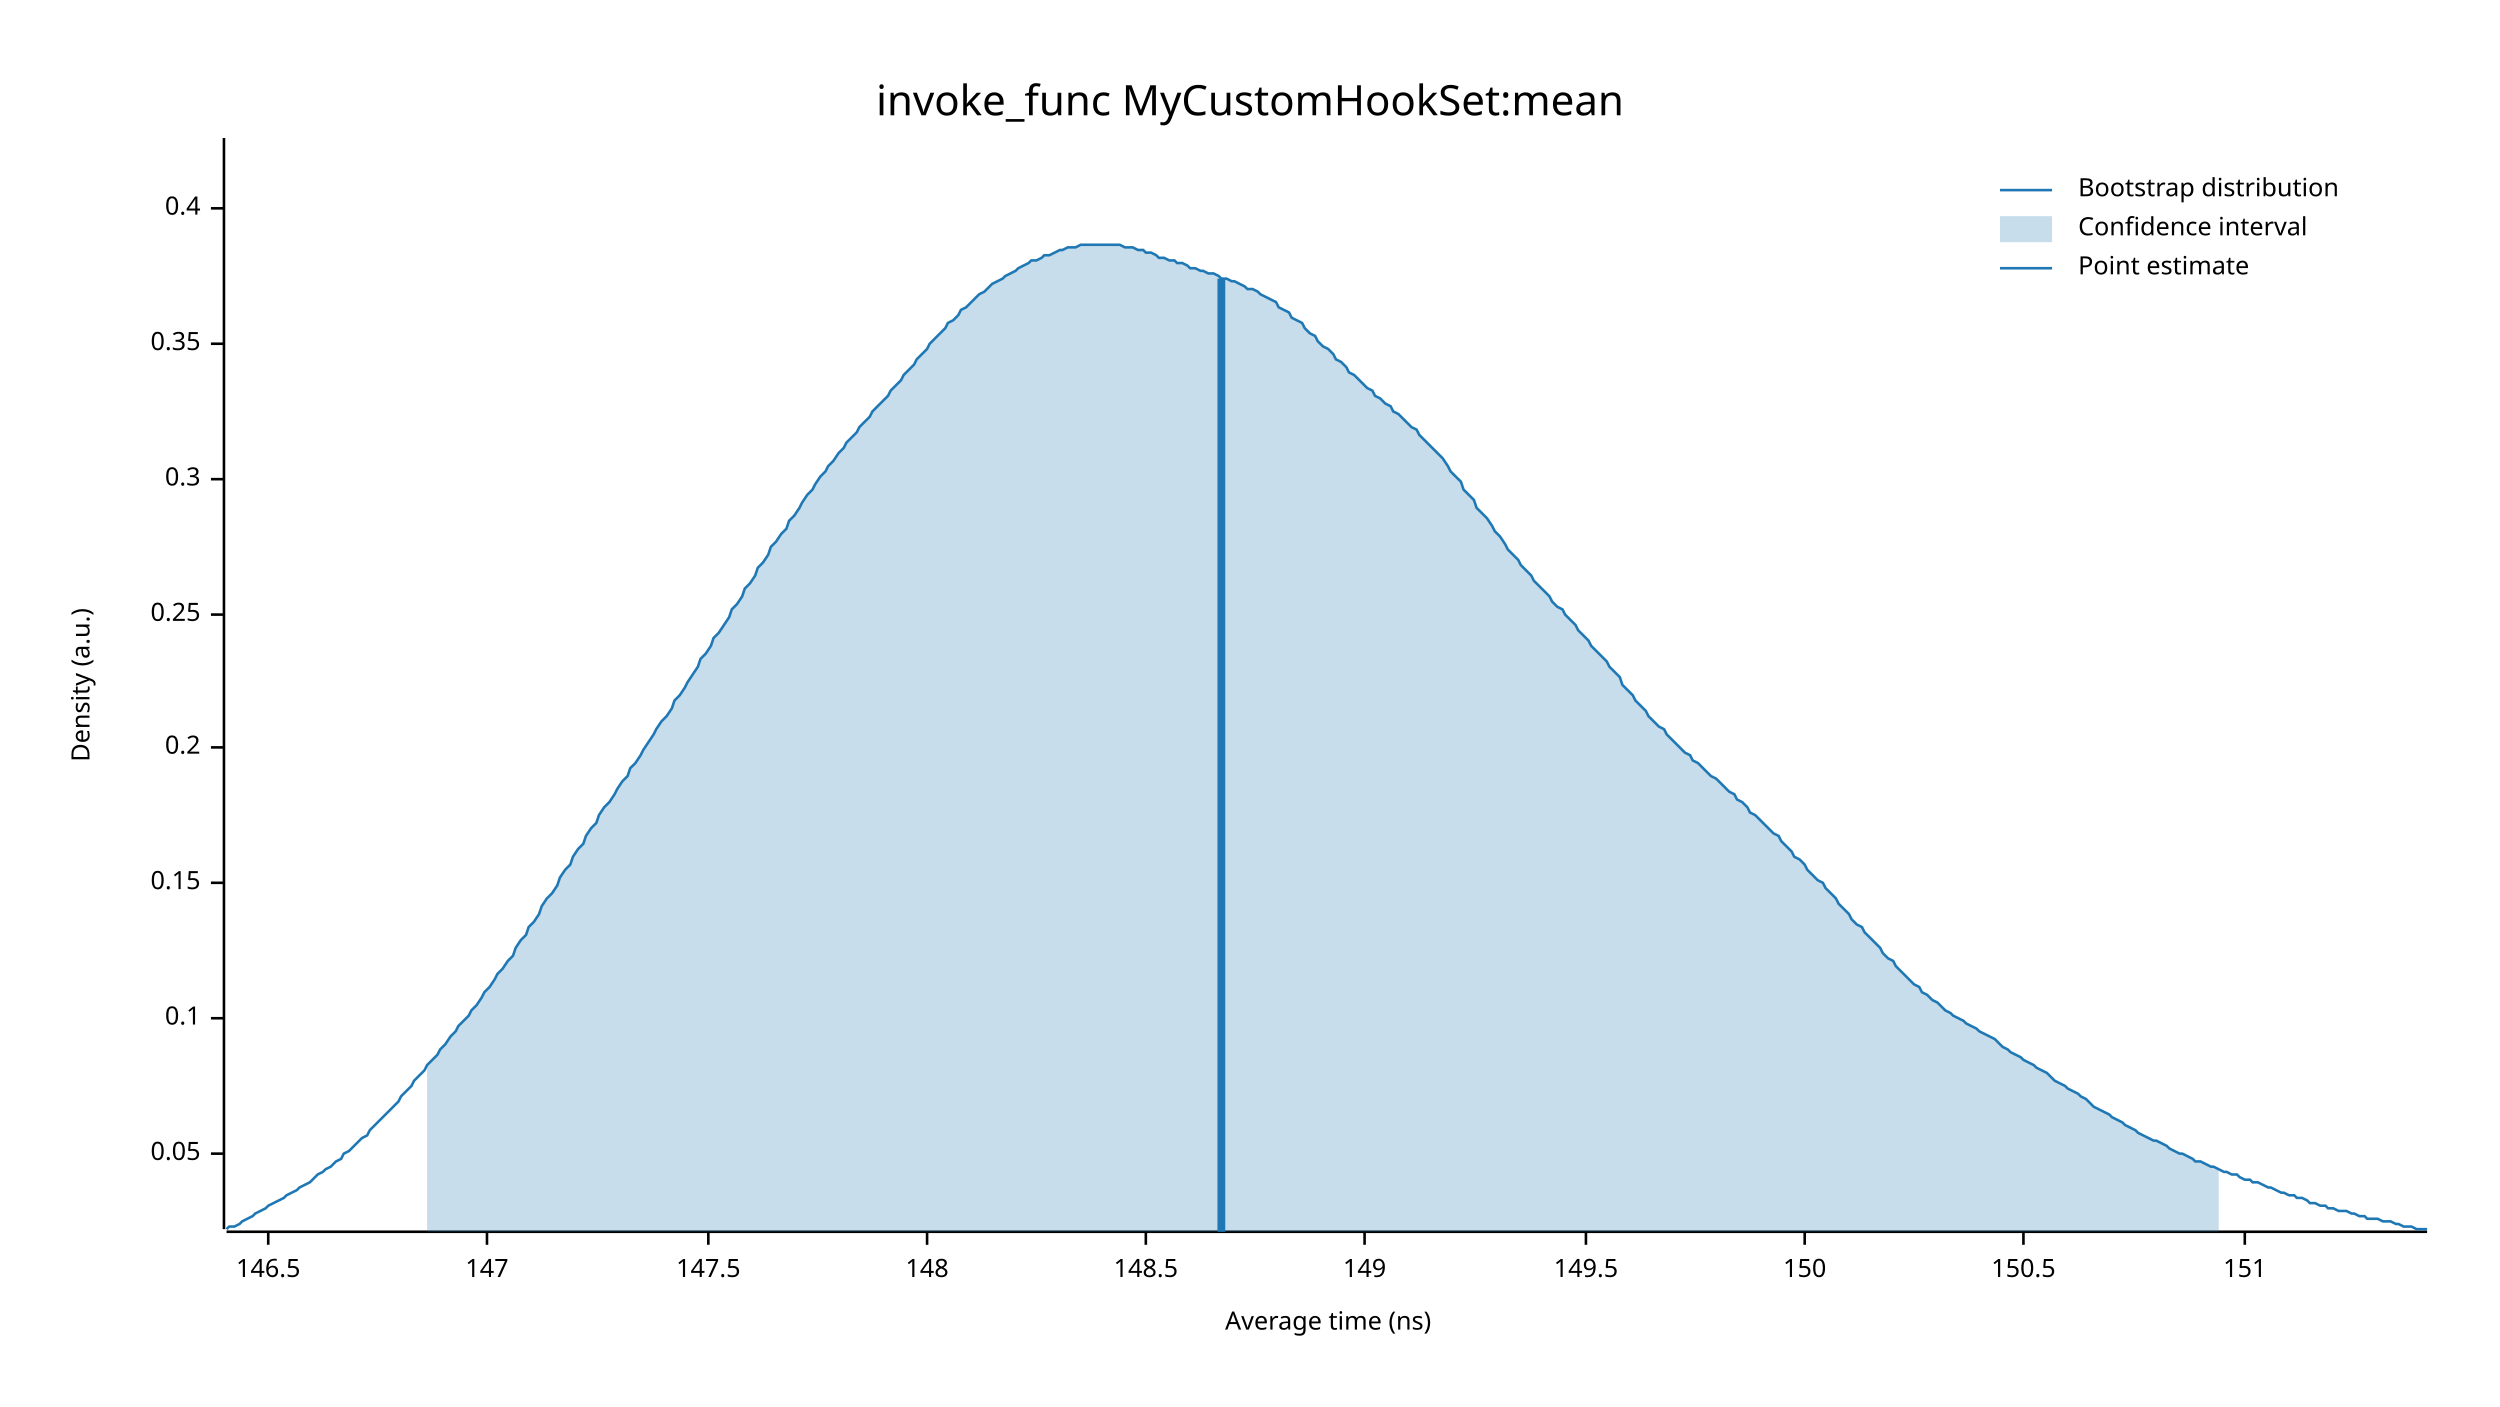
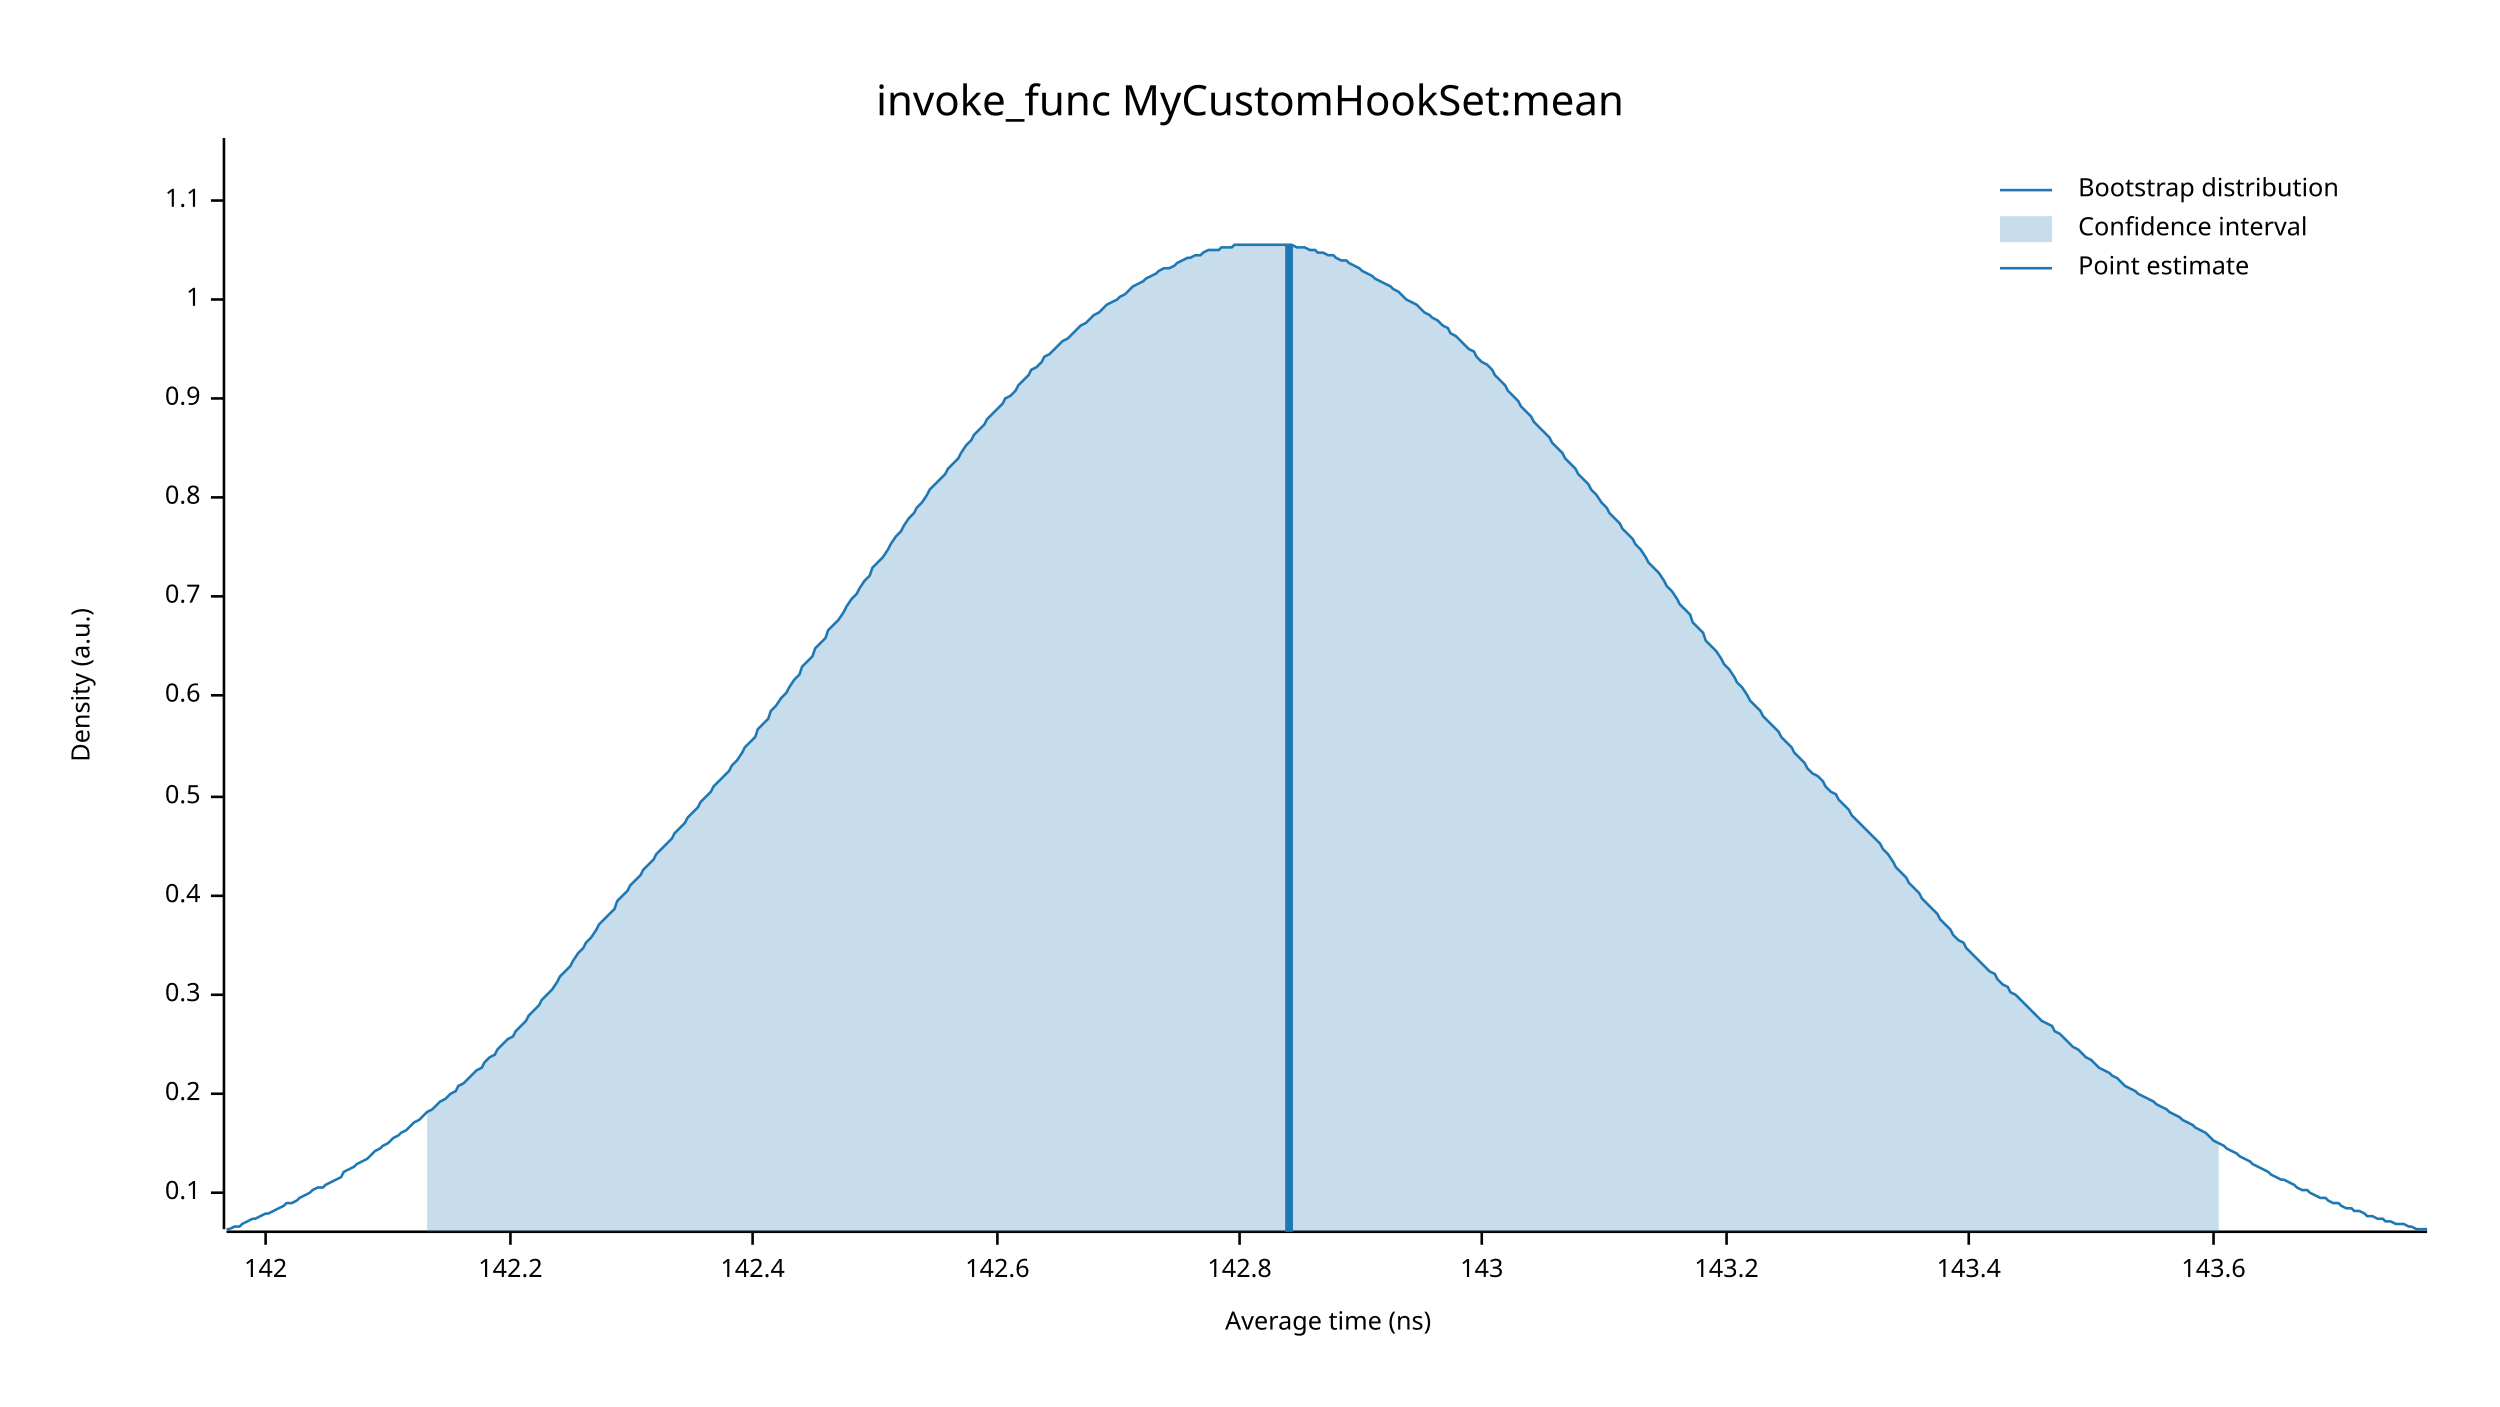
<svg xmlns="http://www.w3.org/2000/svg" width="960" height="540" viewBox="0 0 960 540">
  <text x="480" y="32" dy="0.76em" text-anchor="middle" font-family="sans-serif" font-size="16.129" opacity="1" fill="#000000">
invoke_func MyCustomHookSet:mean
</text>
  <text x="27" y="263" dy="0.76em" text-anchor="middle" font-family="sans-serif" font-size="9.677" opacity="1" fill="#000000" transform="rotate(270, 27, 263)">
Density (a.u.)
</text>
  <text x="510" y="513" dy="-0.5ex" text-anchor="middle" font-family="sans-serif" font-size="9.677" opacity="1" fill="#000000">
Average time (ns)
</text>
  <polyline fill="none" opacity="1" stroke="#000000" stroke-width="1" points="86,53 86,472 " />
-   <text x="77" y="443" dy="0.5ex" text-anchor="end" font-family="sans-serif" font-size="9.677" opacity="1" fill="#000000">
- 0.05
- </text>
-   <polyline fill="none" opacity="1" stroke="#000000" stroke-width="1" points="81,443 86,443 " />
-   <text x="77" y="391" dy="0.5ex" text-anchor="end" font-family="sans-serif" font-size="9.677" opacity="1" fill="#000000">
+   <text x="77" y="458" dy="0.5ex" text-anchor="end" font-family="sans-serif" font-size="9.677" opacity="1" fill="#000000">
0.1
</text>
-   <polyline fill="none" opacity="1" stroke="#000000" stroke-width="1" points="81,391 86,391 " />
-   <text x="77" y="339" dy="0.5ex" text-anchor="end" font-family="sans-serif" font-size="9.677" opacity="1" fill="#000000">
- 0.15
- </text>
-   <polyline fill="none" opacity="1" stroke="#000000" stroke-width="1" points="81,339 86,339 " />
-   <text x="77" y="287" dy="0.5ex" text-anchor="end" font-family="sans-serif" font-size="9.677" opacity="1" fill="#000000">
+   <polyline fill="none" opacity="1" stroke="#000000" stroke-width="1" points="81,458 86,458 " />
+   <text x="77" y="420" dy="0.5ex" text-anchor="end" font-family="sans-serif" font-size="9.677" opacity="1" fill="#000000">
0.2
</text>
-   <polyline fill="none" opacity="1" stroke="#000000" stroke-width="1" points="81,287 86,287 " />
-   <text x="77" y="236" dy="0.5ex" text-anchor="end" font-family="sans-serif" font-size="9.677" opacity="1" fill="#000000">
- 0.25
- </text>
-   <polyline fill="none" opacity="1" stroke="#000000" stroke-width="1" points="81,236 86,236 " />
-   <text x="77" y="184" dy="0.5ex" text-anchor="end" font-family="sans-serif" font-size="9.677" opacity="1" fill="#000000">
+   <polyline fill="none" opacity="1" stroke="#000000" stroke-width="1" points="81,420 86,420 " />
+   <text x="77" y="382" dy="0.5ex" text-anchor="end" font-family="sans-serif" font-size="9.677" opacity="1" fill="#000000">
0.3
</text>
-   <polyline fill="none" opacity="1" stroke="#000000" stroke-width="1" points="81,184 86,184 " />
-   <text x="77" y="132" dy="0.5ex" text-anchor="end" font-family="sans-serif" font-size="9.677" opacity="1" fill="#000000">
- 0.35
- </text>
-   <polyline fill="none" opacity="1" stroke="#000000" stroke-width="1" points="81,132 86,132 " />
-   <text x="77" y="80" dy="0.5ex" text-anchor="end" font-family="sans-serif" font-size="9.677" opacity="1" fill="#000000">
+   <polyline fill="none" opacity="1" stroke="#000000" stroke-width="1" points="81,382 86,382 " />
+   <text x="77" y="344" dy="0.5ex" text-anchor="end" font-family="sans-serif" font-size="9.677" opacity="1" fill="#000000">
0.4
</text>
-   <polyline fill="none" opacity="1" stroke="#000000" stroke-width="1" points="81,80 86,80 " />
+   <polyline fill="none" opacity="1" stroke="#000000" stroke-width="1" points="81,344 86,344 " />
+   <text x="77" y="306" dy="0.5ex" text-anchor="end" font-family="sans-serif" font-size="9.677" opacity="1" fill="#000000">
+ 0.5
+ </text>
+   <polyline fill="none" opacity="1" stroke="#000000" stroke-width="1" points="81,306 86,306 " />
+   <text x="77" y="267" dy="0.5ex" text-anchor="end" font-family="sans-serif" font-size="9.677" opacity="1" fill="#000000">
+ 0.6
+ </text>
+   <polyline fill="none" opacity="1" stroke="#000000" stroke-width="1" points="81,267 86,267 " />
+   <text x="77" y="229" dy="0.5ex" text-anchor="end" font-family="sans-serif" font-size="9.677" opacity="1" fill="#000000">
+ 0.7
+ </text>
+   <polyline fill="none" opacity="1" stroke="#000000" stroke-width="1" points="81,229 86,229 " />
+   <text x="77" y="191" dy="0.5ex" text-anchor="end" font-family="sans-serif" font-size="9.677" opacity="1" fill="#000000">
+ 0.8
+ </text>
+   <polyline fill="none" opacity="1" stroke="#000000" stroke-width="1" points="81,191 86,191 " />
+   <text x="77" y="153" dy="0.5ex" text-anchor="end" font-family="sans-serif" font-size="9.677" opacity="1" fill="#000000">
+ 0.9
+ </text>
+   <polyline fill="none" opacity="1" stroke="#000000" stroke-width="1" points="81,153 86,153 " />
+   <text x="77" y="115" dy="0.5ex" text-anchor="end" font-family="sans-serif" font-size="9.677" opacity="1" fill="#000000">
+ 1
+ </text>
+   <polyline fill="none" opacity="1" stroke="#000000" stroke-width="1" points="81,115 86,115 " />
+   <text x="77" y="77" dy="0.5ex" text-anchor="end" font-family="sans-serif" font-size="9.677" opacity="1" fill="#000000">
+ 1.1
+ </text>
+   <polyline fill="none" opacity="1" stroke="#000000" stroke-width="1" points="81,77 86,77 " />
  <polyline fill="none" opacity="1" stroke="#000000" stroke-width="1" points="87,473 932,473 " />
-   <text x="103" y="483" dy="0.76em" text-anchor="middle" font-family="sans-serif" font-size="9.677" opacity="1" fill="#000000">
- 146.5
+   <text x="102" y="483" dy="0.76em" text-anchor="middle" font-family="sans-serif" font-size="9.677" opacity="1" fill="#000000">
+ 142
</text>
-   <polyline fill="none" opacity="1" stroke="#000000" stroke-width="1" points="103,473 103,478 " />
-   <text x="187" y="483" dy="0.76em" text-anchor="middle" font-family="sans-serif" font-size="9.677" opacity="1" fill="#000000">
- 147
+   <polyline fill="none" opacity="1" stroke="#000000" stroke-width="1" points="102,473 102,478 " />
+   <text x="196" y="483" dy="0.76em" text-anchor="middle" font-family="sans-serif" font-size="9.677" opacity="1" fill="#000000">
+ 142.2
</text>
-   <polyline fill="none" opacity="1" stroke="#000000" stroke-width="1" points="187,473 187,478 " />
-   <text x="272" y="483" dy="0.76em" text-anchor="middle" font-family="sans-serif" font-size="9.677" opacity="1" fill="#000000">
- 147.5
+   <polyline fill="none" opacity="1" stroke="#000000" stroke-width="1" points="196,473 196,478 " />
+   <text x="289" y="483" dy="0.76em" text-anchor="middle" font-family="sans-serif" font-size="9.677" opacity="1" fill="#000000">
+ 142.4
</text>
-   <polyline fill="none" opacity="1" stroke="#000000" stroke-width="1" points="272,473 272,478 " />
-   <text x="356" y="483" dy="0.76em" text-anchor="middle" font-family="sans-serif" font-size="9.677" opacity="1" fill="#000000">
- 148
+   <polyline fill="none" opacity="1" stroke="#000000" stroke-width="1" points="289,473 289,478 " />
+   <text x="383" y="483" dy="0.76em" text-anchor="middle" font-family="sans-serif" font-size="9.677" opacity="1" fill="#000000">
+ 142.6
</text>
-   <polyline fill="none" opacity="1" stroke="#000000" stroke-width="1" points="356,473 356,478 " />
-   <text x="440" y="483" dy="0.76em" text-anchor="middle" font-family="sans-serif" font-size="9.677" opacity="1" fill="#000000">
- 148.5
+   <polyline fill="none" opacity="1" stroke="#000000" stroke-width="1" points="383,473 383,478 " />
+   <text x="476" y="483" dy="0.76em" text-anchor="middle" font-family="sans-serif" font-size="9.677" opacity="1" fill="#000000">
+ 142.8
</text>
-   <polyline fill="none" opacity="1" stroke="#000000" stroke-width="1" points="440,473 440,478 " />
-   <text x="524" y="483" dy="0.76em" text-anchor="middle" font-family="sans-serif" font-size="9.677" opacity="1" fill="#000000">
- 149
+   <polyline fill="none" opacity="1" stroke="#000000" stroke-width="1" points="476,473 476,478 " />
+   <text x="569" y="483" dy="0.76em" text-anchor="middle" font-family="sans-serif" font-size="9.677" opacity="1" fill="#000000">
+ 143
</text>
-   <polyline fill="none" opacity="1" stroke="#000000" stroke-width="1" points="524,473 524,478 " />
-   <text x="609" y="483" dy="0.76em" text-anchor="middle" font-family="sans-serif" font-size="9.677" opacity="1" fill="#000000">
- 149.5
+   <polyline fill="none" opacity="1" stroke="#000000" stroke-width="1" points="569,473 569,478 " />
+   <text x="663" y="483" dy="0.76em" text-anchor="middle" font-family="sans-serif" font-size="9.677" opacity="1" fill="#000000">
+ 143.2
</text>
-   <polyline fill="none" opacity="1" stroke="#000000" stroke-width="1" points="609,473 609,478 " />
-   <text x="693" y="483" dy="0.76em" text-anchor="middle" font-family="sans-serif" font-size="9.677" opacity="1" fill="#000000">
- 150
+   <polyline fill="none" opacity="1" stroke="#000000" stroke-width="1" points="663,473 663,478 " />
+   <text x="756" y="483" dy="0.76em" text-anchor="middle" font-family="sans-serif" font-size="9.677" opacity="1" fill="#000000">
+ 143.4
</text>
-   <polyline fill="none" opacity="1" stroke="#000000" stroke-width="1" points="693,473 693,478 " />
-   <text x="777" y="483" dy="0.76em" text-anchor="middle" font-family="sans-serif" font-size="9.677" opacity="1" fill="#000000">
- 150.5
+   <polyline fill="none" opacity="1" stroke="#000000" stroke-width="1" points="756,473 756,478 " />
+   <text x="850" y="483" dy="0.76em" text-anchor="middle" font-family="sans-serif" font-size="9.677" opacity="1" fill="#000000">
+ 143.6
</text>
-   <polyline fill="none" opacity="1" stroke="#000000" stroke-width="1" points="777,473 777,478 " />
-   <text x="862" y="483" dy="0.76em" text-anchor="middle" font-family="sans-serif" font-size="9.677" opacity="1" fill="#000000">
- 151
- </text>
-   <polyline fill="none" opacity="1" stroke="#000000" stroke-width="1" points="862,473 862,478 " />
-   <polyline fill="none" opacity="1" stroke="#1F78B4" stroke-width="1" points="87,472 88,471 90,471 92,470 93,469 95,468 97,467 98,466 100,465 102,464 103,463 105,462 107,461 109,460 110,459 112,458 114,457 115,456 117,455 119,454 120,453 122,451 124,450 125,449 127,448 129,446 131,445 132,443 134,442 136,440 137,439 139,437 141,436 142,434 144,432 146,430 147,429 149,427 151,425 153,423 154,421 156,419 158,417 159,415 161,413 163,411 164,409 166,407 168,405 169,403 171,401 173,398 175,396 176,394 178,392 180,390 181,388 183,386 185,383 186,381 188,379 190,376 191,374 193,372 195,369 197,367 198,364 200,361 202,359 203,356 205,354 207,351 208,348 210,345 212,343 214,340 215,337 217,334 219,332 220,329 222,326 224,324 225,321 227,318 229,316 230,313 232,310 234,308 236,305 237,303 239,300 241,298 242,295 244,293 246,290 247,288 249,285 251,282 252,280 254,277 256,275 258,272 259,269 261,267 263,264 264,262 266,259 268,256 269,253 271,251 273,248 274,245 276,243 278,240 280,237 281,234 283,232 285,229 286,226 288,224 290,221 291,218 293,216 295,213 296,210 298,208 300,205 302,203 303,200 305,198 307,195 308,193 310,190 312,188 313,186 315,183 317,181 318,179 320,177 322,174 324,172 325,170 327,168 329,166 330,164 332,162 334,160 335,158 337,156 339,154 341,152 342,150 344,148 346,146 347,144 349,142 351,140 352,138 354,136 356,134 357,132 359,130 361,128 363,126 364,124 366,123 368,121 369,119 371,118 373,116 374,115 376,113 378,112 379,111 381,109 383,108 385,107 386,106 388,105 390,104 391,103 393,102 395,101 396,100 398,100 400,99 401,98 403,98 405,97 407,96 408,96 410,95 412,95 413,95 415,94 417,94 418,94 420,94 422,94 423,94 425,94 427,94 429,94 430,94 432,95 434,95 435,95 437,96 439,96 440,97 442,97 444,98 445,99 447,99 449,100 451,100 452,101 454,101 456,102 457,103 459,103 461,104 462,104 464,105 466,105 468,106 469,107 471,107 473,108 474,108 476,109 478,110 479,111 481,111 483,112 484,113 486,114 488,115 490,116 491,118 493,119 495,120 496,122 498,123 500,124 501,126 503,128 505,129 506,131 508,133 510,134 512,136 513,138 515,139 517,141 518,143 520,144 522,146 523,147 525,149 527,150 528,152 530,153 532,155 534,156 535,158 537,159 539,161 540,162 542,164 544,165 545,167 547,169 549,171 550,172 552,174 554,176 556,179 557,181 559,183 561,185 562,188 564,190 566,192 567,195 569,197 571,199 573,202 574,204 576,206 578,209 579,211 581,213 583,215 584,217 586,219 588,221 589,223 591,225 593,227 595,229 596,231 598,233 600,234 601,236 603,238 605,240 606,242 608,244 610,246 611,248 613,250 615,252 617,254 618,256 620,258 622,260 623,263 625,265 627,267 628,269 630,271 632,273 633,275 635,277 637,279 639,280 640,282 642,284 644,286 645,287 647,289 649,290 650,292 652,293 654,295 655,296 657,298 659,299 661,301 662,302 664,304 666,305 667,307 669,308 671,310 672,312 674,313 676,315 677,316 679,318 681,320 683,321 684,323 686,325 688,327 689,329 691,330 693,332 694,334 696,336 698,338 700,339 701,341 703,343 705,345 706,347 708,349 710,351 711,353 713,355 715,356 716,358 718,360 720,362 722,364 723,366 725,368 727,369 728,371 730,373 732,375 733,376 735,378 737,379 738,381 740,382 742,384 744,385 745,386 747,388 749,389 750,390 752,391 754,392 755,393 757,394 759,395 760,396 762,397 764,398 766,399 767,400 769,402 771,403 772,404 774,405 776,406 777,407 779,408 781,409 782,410 784,411 786,412 788,414 789,415 791,416 793,417 794,418 796,419 798,420 799,421 801,422 803,424 804,425 806,426 808,427 810,428 811,429 813,430 815,431 816,432 818,433 820,434 821,435 823,436 825,437 827,438 828,438 830,439 832,440 833,441 835,442 837,443 838,443 840,444 842,445 843,446 845,446 847,447 849,448 850,448 852,449 854,450 855,450 857,451 859,451 860,452 862,453 864,453 865,454 867,454 869,455 871,456 872,456 874,457 876,458 877,458 879,459 881,459 882,460 884,460 886,461 887,462 889,462 891,463 893,463 894,464 896,464 898,465 899,465 901,465 903,466 904,466 906,467 908,467 909,468 911,468 913,468 915,469 916,469 918,469 920,470 921,470 923,471 925,471 926,471 928,472 930,472 932,472 " />
-   <polygon opacity="0.25" fill="#1F78B4" points="164,409 166,407 168,405 169,403 171,401 173,398 175,396 176,394 178,392 180,390 181,388 183,386 185,383 186,381 188,379 190,376 191,374 193,372 195,369 197,367 198,364 200,361 202,359 203,356 205,354 207,351 208,348 210,345 212,343 214,340 215,337 217,334 219,332 220,329 222,326 224,324 225,321 227,318 229,316 230,313 232,310 234,308 236,305 237,303 239,300 241,298 242,295 244,293 246,290 247,288 249,285 251,282 252,280 254,277 256,275 258,272 259,269 261,267 263,264 264,262 266,259 268,256 269,253 271,251 273,248 274,245 276,243 278,240 280,237 281,234 283,232 285,229 286,226 288,224 290,221 291,218 293,216 295,213 296,210 298,208 300,205 302,203 303,200 305,198 307,195 308,193 310,190 312,188 313,186 315,183 317,181 318,179 320,177 322,174 324,172 325,170 327,168 329,166 330,164 332,162 334,160 335,158 337,156 339,154 341,152 342,150 344,148 346,146 347,144 349,142 351,140 352,138 354,136 356,134 357,132 359,130 361,128 363,126 364,124 366,123 368,121 369,119 371,118 373,116 374,115 376,113 378,112 379,111 381,109 383,108 385,107 386,106 388,105 390,104 391,103 393,102 395,101 396,100 398,100 400,99 401,98 403,98 405,97 407,96 408,96 410,95 412,95 413,95 415,94 417,94 418,94 420,94 422,94 423,94 425,94 427,94 429,94 430,94 432,95 434,95 435,95 437,96 439,96 440,97 442,97 444,98 445,99 447,99 449,100 451,100 452,101 454,101 456,102 457,103 459,103 461,104 462,104 464,105 466,105 468,106 469,107 471,107 473,108 474,108 476,109 478,110 479,111 481,111 483,112 484,113 486,114 488,115 490,116 491,118 493,119 495,120 496,122 498,123 500,124 501,126 503,128 505,129 506,131 508,133 510,134 512,136 513,138 515,139 517,141 518,143 520,144 522,146 523,147 525,149 527,150 528,152 530,153 532,155 534,156 535,158 537,159 539,161 540,162 542,164 544,165 545,167 547,169 549,171 550,172 552,174 554,176 556,179 557,181 559,183 561,185 562,188 564,190 566,192 567,195 569,197 571,199 573,202 574,204 576,206 578,209 579,211 581,213 583,215 584,217 586,219 588,221 589,223 591,225 593,227 595,229 596,231 598,233 600,234 601,236 603,238 605,240 606,242 608,244 610,246 611,248 613,250 615,252 617,254 618,256 620,258 622,260 623,263 625,265 627,267 628,269 630,271 632,273 633,275 635,277 637,279 639,280 640,282 642,284 644,286 645,287 647,289 649,290 650,292 652,293 654,295 655,296 657,298 659,299 661,301 662,302 664,304 666,305 667,307 669,308 671,310 672,312 674,313 676,315 677,316 679,318 681,320 683,321 684,323 686,325 688,327 689,329 691,330 693,332 694,334 696,336 698,338 700,339 701,341 703,343 705,345 706,347 708,349 710,351 711,353 713,355 715,356 716,358 718,360 720,362 722,364 723,366 725,368 727,369 728,371 730,373 732,375 733,376 735,378 737,379 738,381 740,382 742,384 744,385 745,386 747,388 749,389 750,390 752,391 754,392 755,393 757,394 759,395 760,396 762,397 764,398 766,399 767,400 769,402 771,403 772,404 774,405 776,406 777,407 779,408 781,409 782,410 784,411 786,412 788,414 789,415 791,416 793,417 794,418 796,419 798,420 799,421 801,422 803,424 804,425 806,426 808,427 810,428 811,429 813,430 815,431 816,432 818,433 820,434 821,435 823,436 825,437 827,438 828,438 830,439 832,440 833,441 835,442 837,443 838,443 840,444 842,445 843,446 845,446 847,447 849,448 850,448 852,449 852,473 164,473 " />
-   <polyline fill="none" opacity="1" stroke="#1F78B4" stroke-width="3" points="469,473 469,107 " />
+   <polyline fill="none" opacity="1" stroke="#000000" stroke-width="1" points="850,473 850,478 " />
+   <polyline fill="none" opacity="1" stroke="#1F78B4" stroke-width="1" points="87,472 88,472 90,471 92,471 93,470 95,469 97,468 98,468 100,467 102,466 103,466 105,465 107,464 109,463 110,462 112,462 114,461 115,460 117,459 119,458 120,457 122,456 124,456 125,455 127,454 129,453 131,452 132,450 134,449 136,448 137,447 139,446 141,445 142,444 144,442 146,441 147,440 149,439 151,437 153,436 154,435 156,434 158,432 159,431 161,430 163,428 164,427 166,426 168,424 169,423 171,422 173,420 175,419 176,417 178,416 180,414 181,413 183,411 185,410 186,408 188,406 190,405 191,403 193,401 195,399 197,398 198,396 200,394 202,392 203,390 205,388 207,386 208,384 210,382 212,380 214,377 215,375 217,373 219,371 220,369 222,366 224,364 225,362 227,360 229,357 230,355 232,353 234,351 236,349 237,346 239,344 241,342 242,340 244,338 246,336 247,334 249,332 251,330 252,328 254,326 256,324 258,322 259,320 261,318 263,316 264,314 266,312 268,310 269,308 271,306 273,304 274,302 276,300 278,298 280,296 281,294 283,292 285,289 286,287 288,285 290,283 291,280 293,278 295,276 296,273 298,271 300,268 302,266 303,264 305,261 307,259 308,256 310,254 312,252 313,249 315,247 317,245 318,242 320,240 322,238 324,235 325,233 327,230 329,228 330,226 332,223 334,221 335,218 337,216 339,214 341,211 342,209 344,206 346,204 347,202 349,199 351,197 352,195 354,193 356,190 357,188 359,186 361,184 363,182 364,180 366,178 368,176 369,174 371,171 373,169 374,167 376,165 378,163 379,161 381,159 383,157 385,155 386,153 388,152 390,150 391,148 393,146 395,144 396,142 398,141 400,139 401,137 403,136 405,134 407,132 408,131 410,130 412,128 413,127 415,125 417,124 418,123 420,121 422,120 423,119 425,117 427,116 429,115 430,114 432,113 434,111 435,110 437,109 439,108 440,107 442,106 444,105 445,104 447,103 449,103 451,102 452,101 454,100 456,99 457,99 459,98 461,98 462,97 464,96 466,96 468,96 469,95 471,95 473,95 474,94 476,94 478,94 479,94 481,94 483,94 484,94 486,94 488,94 490,94 491,94 493,94 495,94 496,94 498,95 500,95 501,95 503,96 505,96 506,97 508,97 510,98 512,98 513,99 515,100 517,100 518,101 520,102 522,103 523,104 525,105 527,106 528,107 530,108 532,109 534,110 535,111 537,112 539,114 540,115 542,116 544,117 545,118 547,120 549,121 550,122 552,123 554,125 556,126 557,128 559,129 561,131 562,132 564,134 566,135 567,137 569,139 571,140 573,142 574,144 576,146 578,148 579,150 581,152 583,154 584,156 586,158 588,160 589,162 591,164 593,166 595,168 596,170 598,172 600,174 601,176 603,178 605,180 606,182 608,184 610,186 611,188 613,190 615,193 617,195 618,197 620,199 622,201 623,203 625,205 627,207 628,209 630,211 632,214 633,216 635,218 637,220 639,223 640,225 642,227 644,230 645,232 647,234 649,236 650,239 652,241 654,243 655,246 657,248 659,250 661,253 662,255 664,257 666,260 667,262 669,264 671,267 672,269 674,271 676,273 677,275 679,277 681,279 683,281 684,283 686,285 688,287 689,289 691,291 693,293 694,295 696,297 698,298 700,300 701,302 703,304 705,305 706,307 708,309 710,311 711,313 713,315 715,317 716,318 718,320 720,322 722,324 723,326 725,328 727,331 728,333 730,335 732,337 733,339 735,341 737,343 738,345 740,347 742,349 744,351 745,353 747,355 749,357 750,359 752,361 754,362 755,364 757,366 759,368 760,369 762,371 764,373 766,374 767,376 769,378 771,379 772,381 774,382 776,384 777,385 779,387 781,389 782,390 784,392 786,393 788,394 789,396 791,397 793,399 794,400 796,402 798,403 799,404 801,406 803,407 804,408 806,410 808,411 810,412 811,413 813,414 815,416 816,417 818,418 820,419 821,420 823,421 825,422 827,423 828,424 830,425 832,426 833,427 835,428 837,429 838,430 840,431 842,432 843,433 845,434 847,435 849,437 850,438 852,439 854,440 855,441 857,442 859,443 860,444 862,445 864,446 865,447 867,448 869,449 871,450 872,451 874,452 876,453 877,453 879,454 881,455 882,456 884,457 886,457 887,458 889,459 891,460 893,460 894,461 896,462 898,462 899,463 901,464 903,464 904,465 906,465 908,466 909,467 911,467 913,468 915,468 916,469 918,469 920,470 921,470 923,470 925,471 926,471 928,472 930,472 932,472 " />
+   <polygon opacity="0.25" fill="#1F78B4" points="164,427 166,426 168,424 169,423 171,422 173,420 175,419 176,417 178,416 180,414 181,413 183,411 185,410 186,408 188,406 190,405 191,403 193,401 195,399 197,398 198,396 200,394 202,392 203,390 205,388 207,386 208,384 210,382 212,380 214,377 215,375 217,373 219,371 220,369 222,366 224,364 225,362 227,360 229,357 230,355 232,353 234,351 236,349 237,346 239,344 241,342 242,340 244,338 246,336 247,334 249,332 251,330 252,328 254,326 256,324 258,322 259,320 261,318 263,316 264,314 266,312 268,310 269,308 271,306 273,304 274,302 276,300 278,298 280,296 281,294 283,292 285,289 286,287 288,285 290,283 291,280 293,278 295,276 296,273 298,271 300,268 302,266 303,264 305,261 307,259 308,256 310,254 312,252 313,249 315,247 317,245 318,242 320,240 322,238 324,235 325,233 327,230 329,228 330,226 332,223 334,221 335,218 337,216 339,214 341,211 342,209 344,206 346,204 347,202 349,199 351,197 352,195 354,193 356,190 357,188 359,186 361,184 363,182 364,180 366,178 368,176 369,174 371,171 373,169 374,167 376,165 378,163 379,161 381,159 383,157 385,155 386,153 388,152 390,150 391,148 393,146 395,144 396,142 398,141 400,139 401,137 403,136 405,134 407,132 408,131 410,130 412,128 413,127 415,125 417,124 418,123 420,121 422,120 423,119 425,117 427,116 429,115 430,114 432,113 434,111 435,110 437,109 439,108 440,107 442,106 444,105 445,104 447,103 449,103 451,102 452,101 454,100 456,99 457,99 459,98 461,98 462,97 464,96 466,96 468,96 469,95 471,95 473,95 474,94 476,94 478,94 479,94 481,94 483,94 484,94 486,94 488,94 490,94 491,94 493,94 495,94 496,94 498,95 500,95 501,95 503,96 505,96 506,97 508,97 510,98 512,98 513,99 515,100 517,100 518,101 520,102 522,103 523,104 525,105 527,106 528,107 530,108 532,109 534,110 535,111 537,112 539,114 540,115 542,116 544,117 545,118 547,120 549,121 550,122 552,123 554,125 556,126 557,128 559,129 561,131 562,132 564,134 566,135 567,137 569,139 571,140 573,142 574,144 576,146 578,148 579,150 581,152 583,154 584,156 586,158 588,160 589,162 591,164 593,166 595,168 596,170 598,172 600,174 601,176 603,178 605,180 606,182 608,184 610,186 611,188 613,190 615,193 617,195 618,197 620,199 622,201 623,203 625,205 627,207 628,209 630,211 632,214 633,216 635,218 637,220 639,223 640,225 642,227 644,230 645,232 647,234 649,236 650,239 652,241 654,243 655,246 657,248 659,250 661,253 662,255 664,257 666,260 667,262 669,264 671,267 672,269 674,271 676,273 677,275 679,277 681,279 683,281 684,283 686,285 688,287 689,289 691,291 693,293 694,295 696,297 698,298 700,300 701,302 703,304 705,305 706,307 708,309 710,311 711,313 713,315 715,317 716,318 718,320 720,322 722,324 723,326 725,328 727,331 728,333 730,335 732,337 733,339 735,341 737,343 738,345 740,347 742,349 744,351 745,353 747,355 749,357 750,359 752,361 754,362 755,364 757,366 759,368 760,369 762,371 764,373 766,374 767,376 769,378 771,379 772,381 774,382 776,384 777,385 779,387 781,389 782,390 784,392 786,393 788,394 789,396 791,397 793,399 794,400 796,402 798,403 799,404 801,406 803,407 804,408 806,410 808,411 810,412 811,413 813,414 815,416 816,417 818,418 820,419 821,420 823,421 825,422 827,423 828,424 830,425 832,426 833,427 835,428 837,429 838,430 840,431 842,432 843,433 845,434 847,435 849,437 850,438 852,439 852,473 164,473 " />
+   <polyline fill="none" opacity="1" stroke="#1F78B4" stroke-width="3" points="495,473 495,94 " />
  <text x="798" y="68" dy="0.76em" text-anchor="start" font-family="sans-serif" font-size="9.677" opacity="1" fill="#000000">
Bootstrap distribution
</text>
  <text x="798" y="83" dy="0.76em" text-anchor="start" font-family="sans-serif" font-size="9.677" opacity="1" fill="#000000">
Confidence interval
</text>
  <text x="798" y="98" dy="0.76em" text-anchor="start" font-family="sans-serif" font-size="9.677" opacity="1" fill="#000000">
Point estimate
</text>
  <polyline fill="none" opacity="1" stroke="#1F78B4" stroke-width="1" points="768,73 788,73 " />
  <rect x="768" y="83" width="20" height="10" opacity="0.25" fill="#1F78B4" stroke="none" />
  <polyline fill="none" opacity="1" stroke="#1F78B4" stroke-width="1" points="768,103 788,103 " />
</svg>
